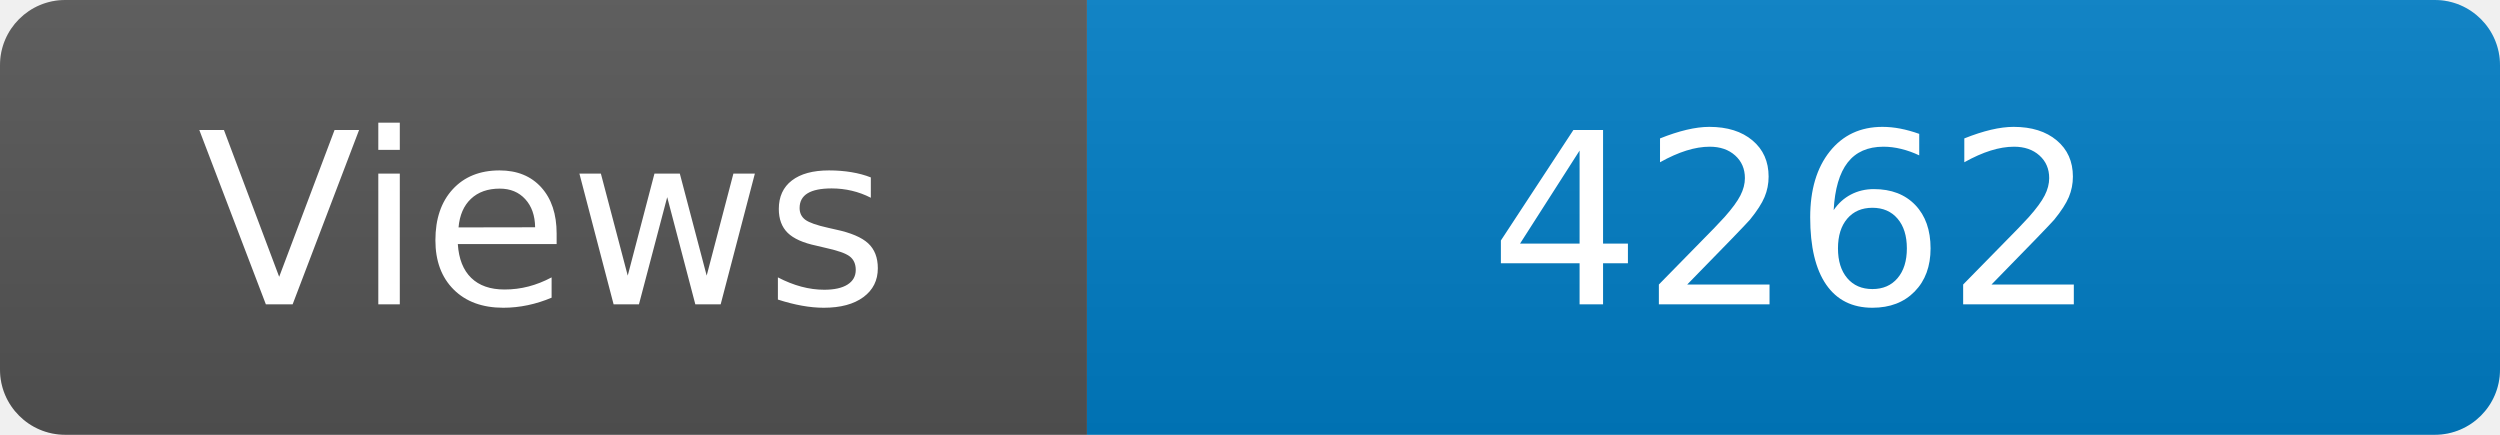
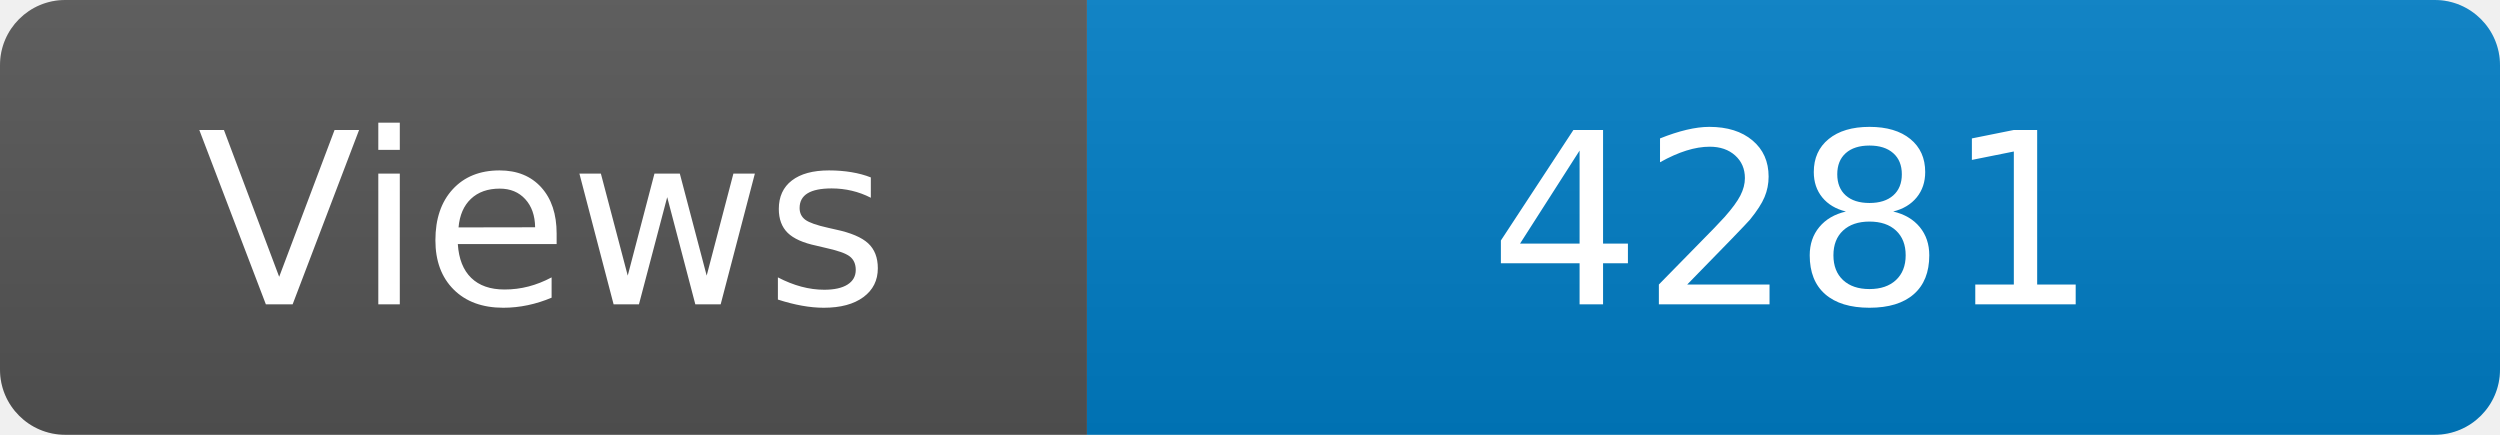
<svg xmlns="http://www.w3.org/2000/svg" width="115" height="20" role="img" aria-label="Maintained?: yes">
  <linearGradient id="s" x2="0" y2="100%">
    <stop offset="0" stop-color="#bbb" stop-opacity=".1" />
    <stop offset="1" stop-opacity=".1" />
  </linearGradient>
  <clipPath id="r">
    <rect width="115" height="20" rx="3" fill="#fff" />
  </clipPath>
  <g clip-path="url(#r)">
    <rect width="50" height="20" fill="#555" />
    <rect x="50" width="160" height="20" fill="#007ec6" />
    <rect width="115" height="20" fill="url(#s)" />
  </g>
  <g fill="#fff" text-anchor="middle" font-family="Verdana,Geneva,DejaVu Sans,sans-serif" font-size="110">
    <text x="250" y="140" transform="scale(.1)" fill="#fff">Views</text>
-     <text x="825" y="140" transform="scale(.1)" fill="#fff">4262</text>
+     <text x="825" y="140" transform="scale(.1)" fill="#fff">4281</text>
  </g>
</svg>
